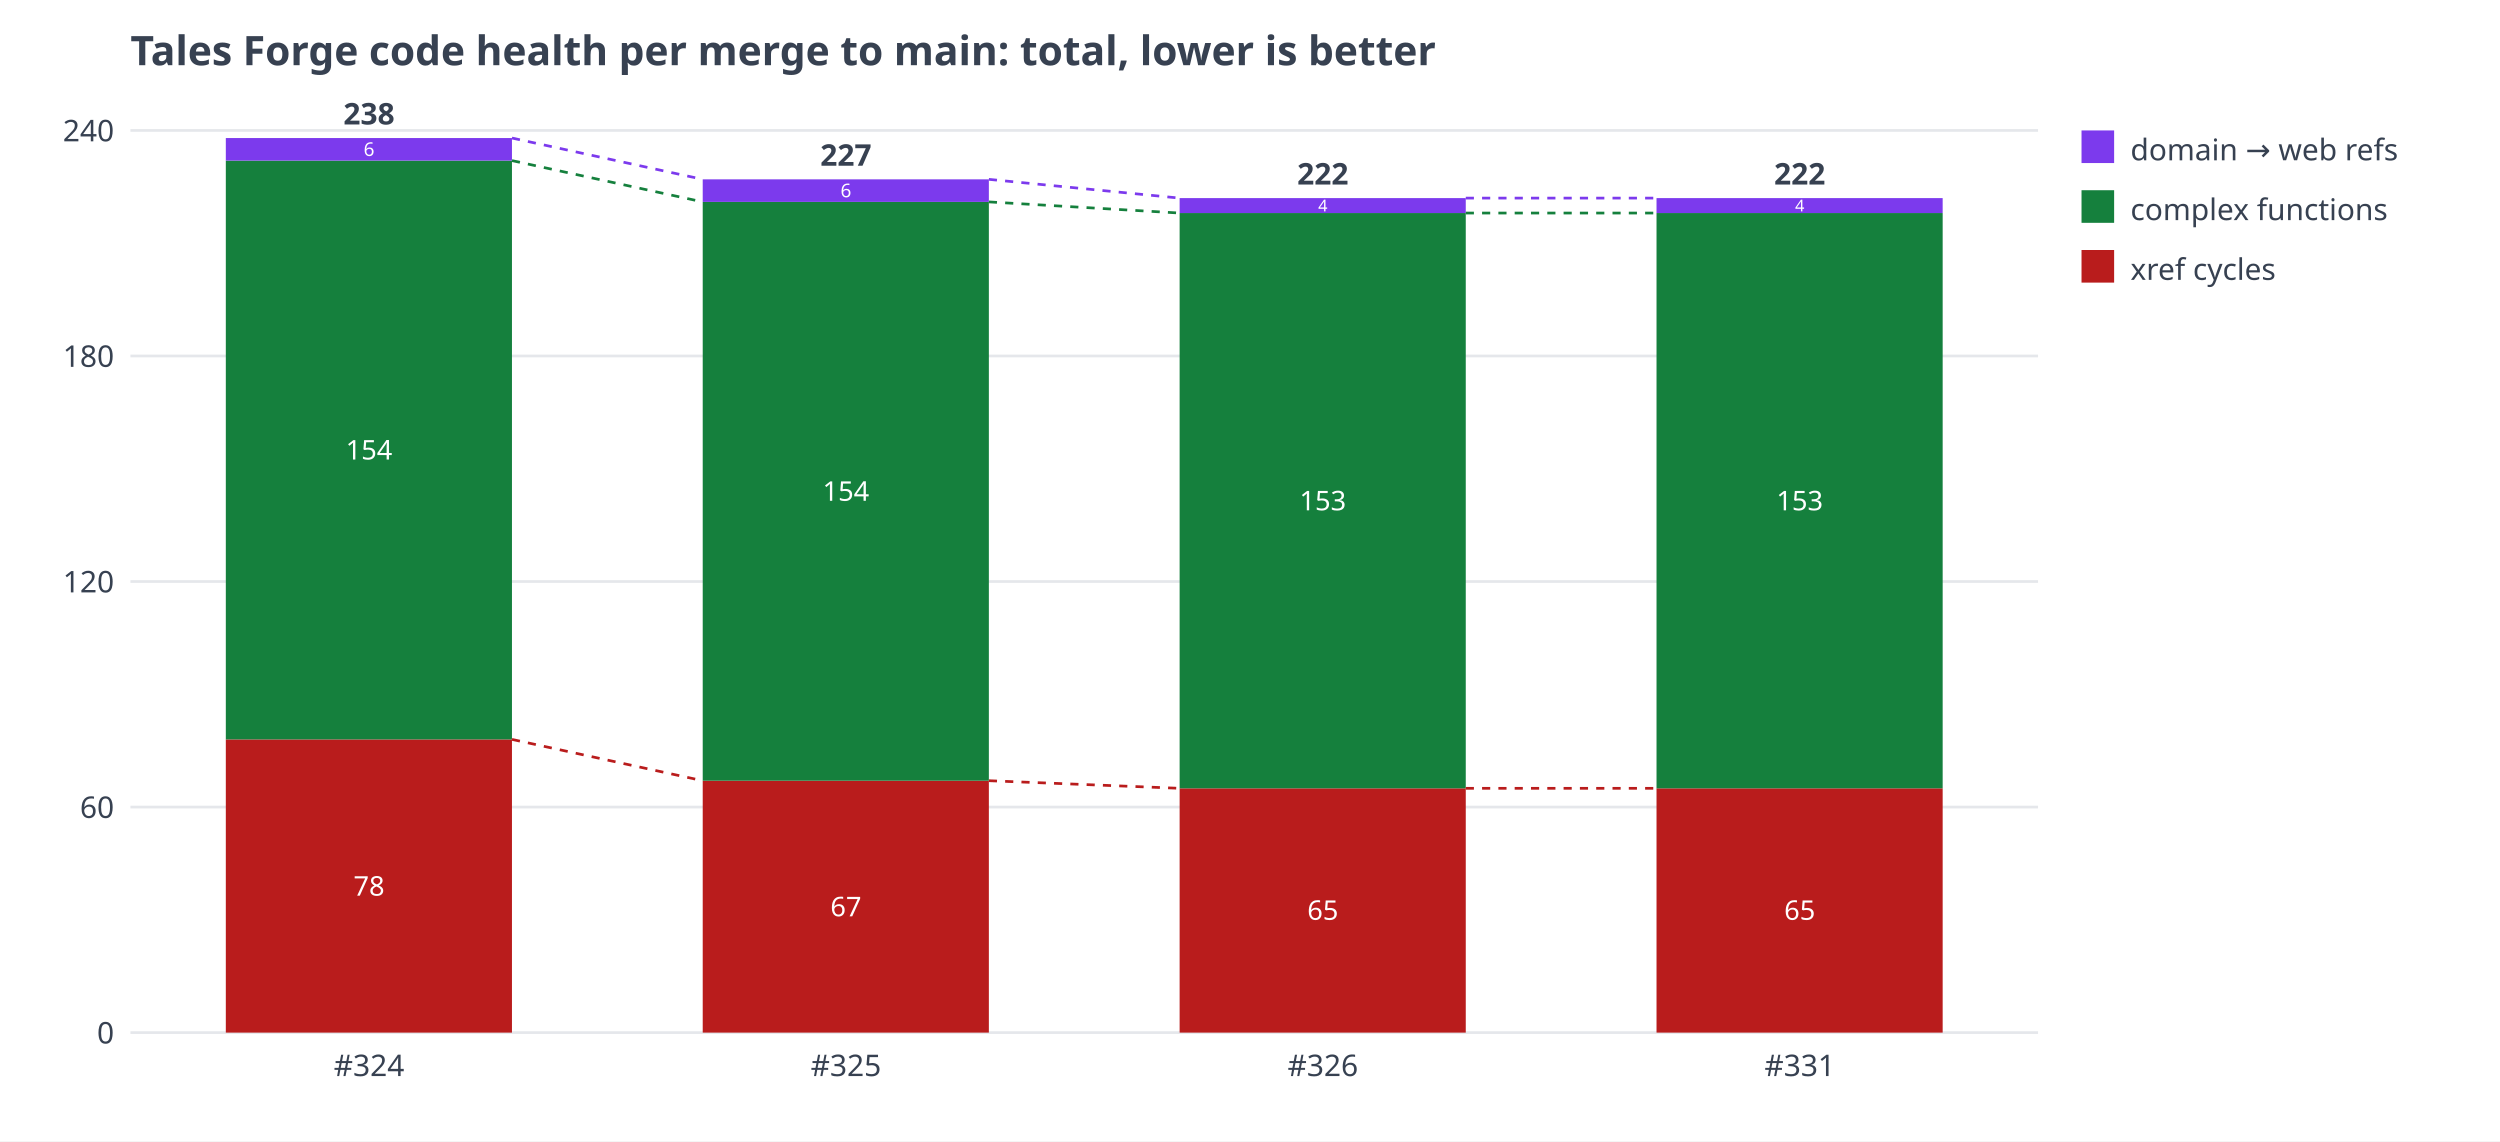
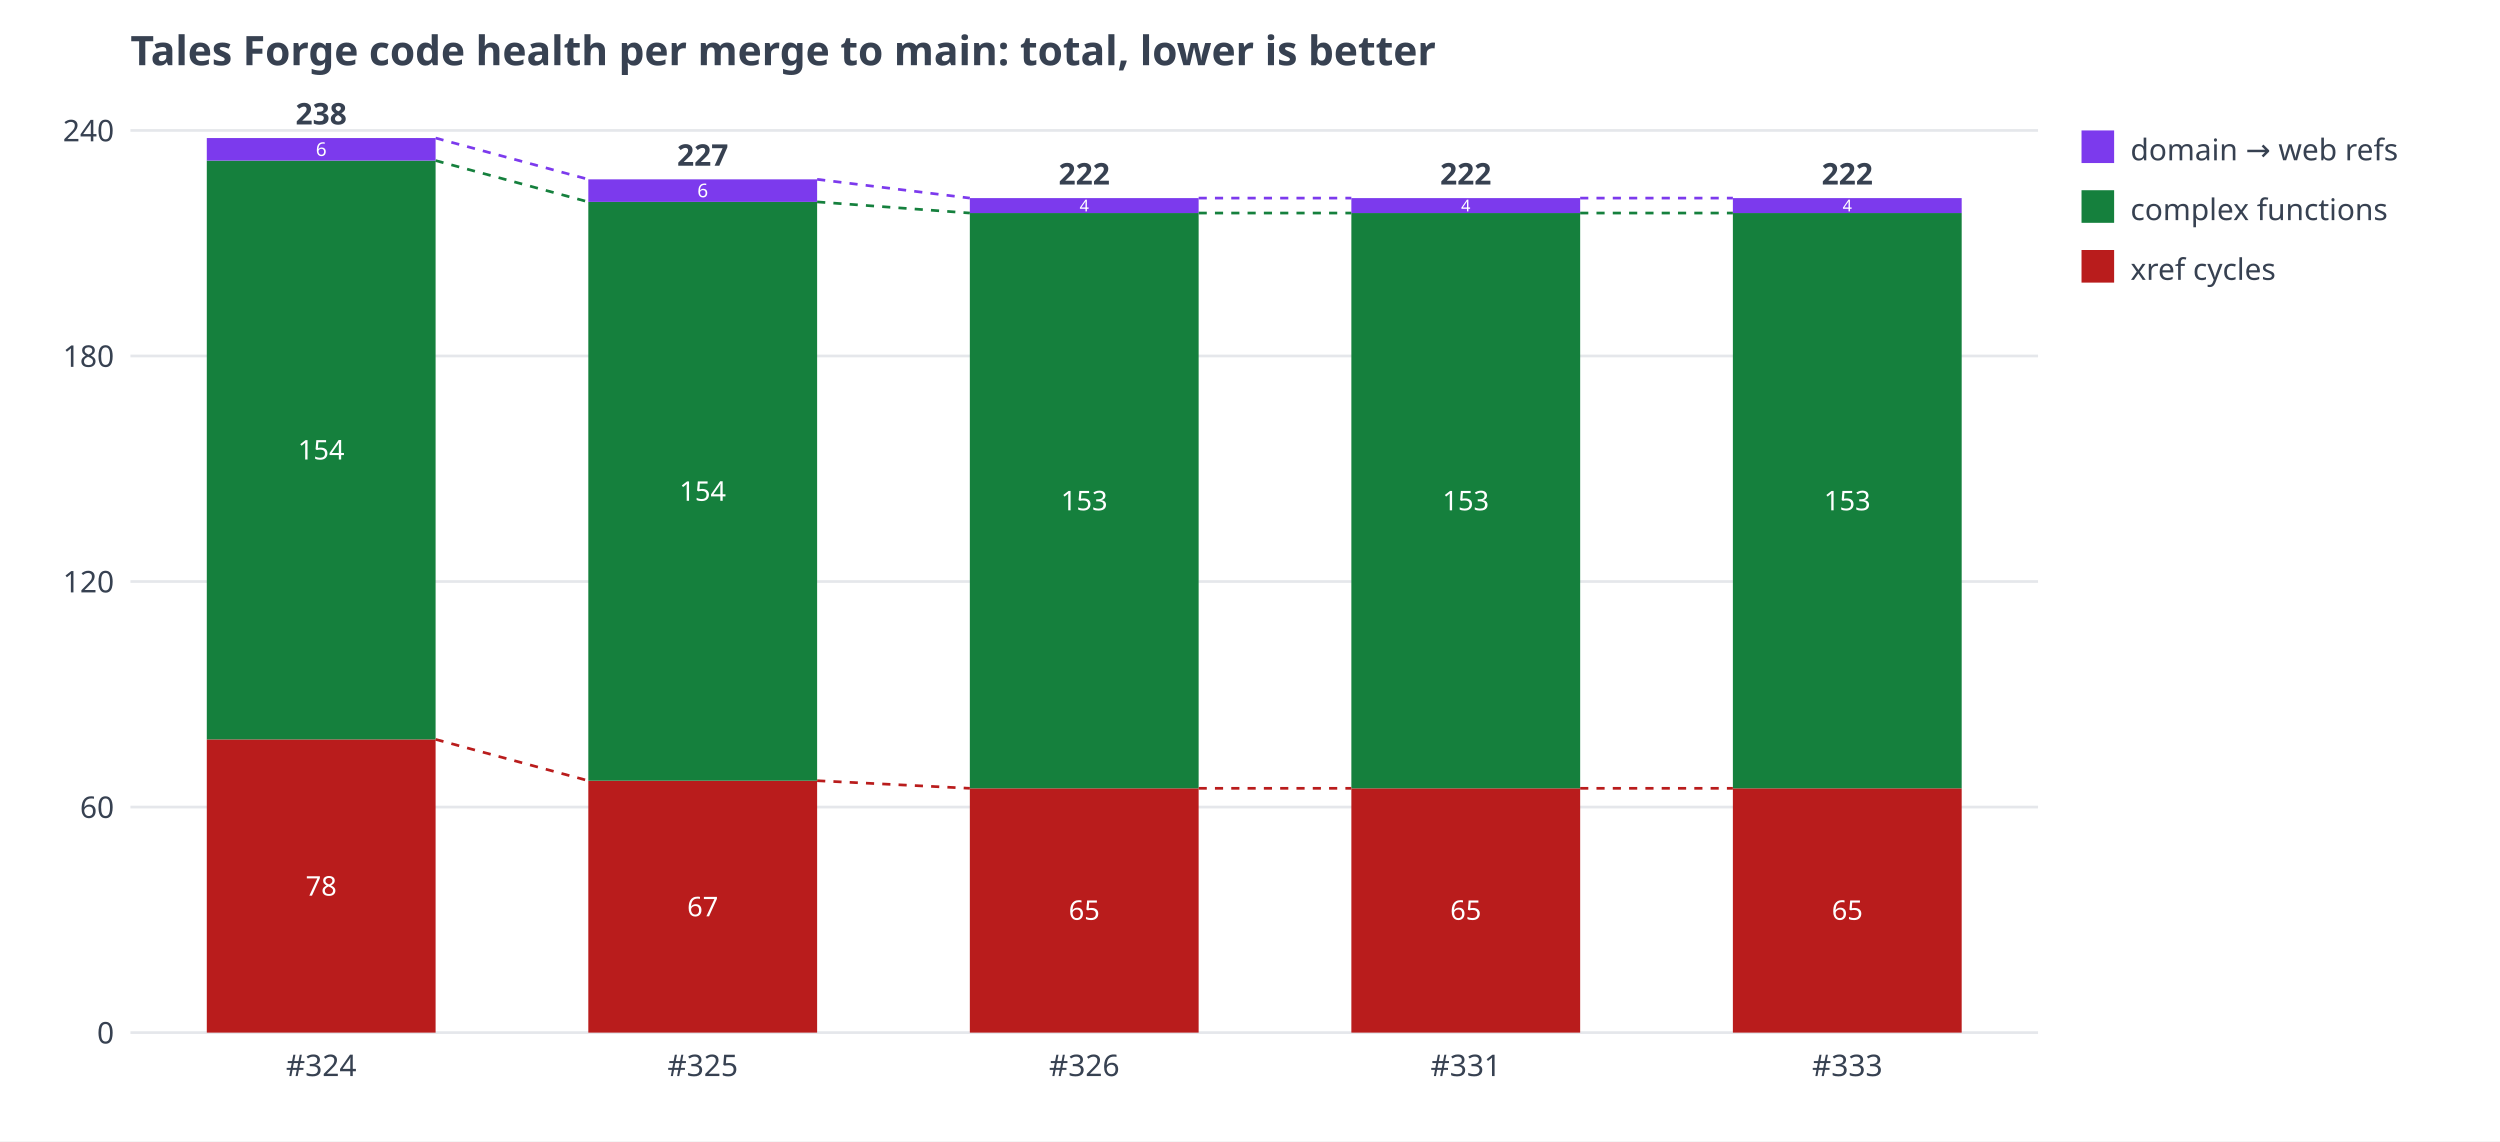
<svg xmlns="http://www.w3.org/2000/svg" width="920" height="420" viewBox="0 0 920 420" font-family="sans-serif" font-size="11" fill="#374151">
  <rect width="920" height="420" fill="#ffffff" />
  <text x="48" y="24" font-size="15" font-weight="bold">Tales Forge code health per merge to main: total, lower is better</text>
  <line x1="48" y1="380.0" x2="750" y2="380.0" stroke="#e5e7eb" />
  <text x="42" y="384.0" text-anchor="end">0</text>
  <line x1="48" y1="297.0" x2="750" y2="297.0" stroke="#e5e7eb" />
  <text x="42" y="301.0" text-anchor="end">60</text>
  <line x1="48" y1="214.0" x2="750" y2="214.0" stroke="#e5e7eb" />
  <text x="42" y="218.0" text-anchor="end">120</text>
  <line x1="48" y1="131.0" x2="750" y2="131.0" stroke="#e5e7eb" />
  <text x="42" y="135.0" text-anchor="end">180</text>
  <line x1="48" y1="48.0" x2="750" y2="48.0" stroke="#e5e7eb" />
  <text x="42" y="52.0" text-anchor="end">240</text>
-   <rect x="83.1" y="272.1" width="105.3" height="107.9" fill="#b91c1c" />
-   <text x="135.8" y="329.6" text-anchor="middle" fill="#ffffff" font-size="10">78</text>
-   <rect x="83.1" y="59.1" width="105.3" height="213.0" fill="#15803d" />
-   <text x="135.8" y="169.1" text-anchor="middle" fill="#ffffff" font-size="10">154</text>
-   <rect x="83.1" y="50.8" width="105.3" height="8.3" fill="#7c3aed" />
-   <text x="135.8" y="57.4" text-anchor="middle" fill="#ffffff" font-size="7">6</text>
-   <text x="135.8" y="45.8" text-anchor="middle" font-weight="bold">238</text>
-   <text x="135.8" y="396" text-anchor="middle">#324</text>
-   <rect x="258.6" y="287.3" width="105.3" height="92.7" fill="#b91c1c" />
-   <text x="311.3" y="337.2" text-anchor="middle" fill="#ffffff" font-size="10">67</text>
-   <rect x="258.6" y="74.3" width="105.3" height="213.0" fill="#15803d" />
-   <text x="311.3" y="184.3" text-anchor="middle" fill="#ffffff" font-size="10">154</text>
-   <rect x="258.6" y="66.0" width="105.3" height="8.3" fill="#7c3aed" />
-   <text x="311.3" y="72.6" text-anchor="middle" fill="#ffffff" font-size="7">6</text>
-   <text x="311.3" y="61.0" text-anchor="middle" font-weight="bold">227</text>
-   <text x="311.3" y="396" text-anchor="middle">#325</text>
-   <rect x="434.1" y="290.1" width="105.3" height="89.9" fill="#b91c1c" />
-   <text x="486.8" y="338.5" text-anchor="middle" fill="#ffffff" font-size="10">65</text>
-   <rect x="434.1" y="78.4" width="105.3" height="211.7" fill="#15803d" />
-   <text x="486.8" y="187.8" text-anchor="middle" fill="#ffffff" font-size="10">153</text>
-   <rect x="434.1" y="72.9" width="105.3" height="5.5" fill="#7c3aed" />
-   <text x="486.8" y="77.8" text-anchor="middle" fill="#ffffff" font-size="6">4</text>
-   <text x="486.8" y="67.9" text-anchor="middle" font-weight="bold">222</text>
-   <text x="486.8" y="396" text-anchor="middle">#326</text>
-   <rect x="609.6" y="290.1" width="105.3" height="89.9" fill="#b91c1c" />
-   <text x="662.3" y="338.5" text-anchor="middle" fill="#ffffff" font-size="10">65</text>
-   <rect x="609.6" y="78.4" width="105.3" height="211.7" fill="#15803d" />
-   <text x="662.3" y="187.8" text-anchor="middle" fill="#ffffff" font-size="10">153</text>
-   <rect x="609.6" y="72.9" width="105.3" height="5.5" fill="#7c3aed" />
-   <text x="662.3" y="77.8" text-anchor="middle" fill="#ffffff" font-size="6">4</text>
-   <text x="662.3" y="67.9" text-anchor="middle" font-weight="bold">222</text>
-   <text x="662.3" y="396" text-anchor="middle">#331</text>
-   <line x1="188.4" y1="272.1" x2="258.6" y2="287.3" stroke="#b91c1c" stroke-width="1" stroke-dasharray="3 3" />
-   <line x1="188.4" y1="59.1" x2="258.6" y2="74.3" stroke="#15803d" stroke-width="1" stroke-dasharray="3 3" />
-   <line x1="188.4" y1="50.8" x2="258.6" y2="66.0" stroke="#7c3aed" stroke-width="1" stroke-dasharray="3 3" />
-   <line x1="363.9" y1="287.3" x2="434.1" y2="290.1" stroke="#b91c1c" stroke-width="1" stroke-dasharray="3 3" />
-   <line x1="363.9" y1="74.3" x2="434.1" y2="78.4" stroke="#15803d" stroke-width="1" stroke-dasharray="3 3" />
-   <line x1="363.9" y1="66.0" x2="434.1" y2="72.9" stroke="#7c3aed" stroke-width="1" stroke-dasharray="3 3" />
-   <line x1="539.4" y1="290.1" x2="609.6" y2="290.1" stroke="#b91c1c" stroke-width="1" stroke-dasharray="3 3" />
-   <line x1="539.4" y1="78.4" x2="609.6" y2="78.4" stroke="#15803d" stroke-width="1" stroke-dasharray="3 3" />
-   <line x1="539.4" y1="72.9" x2="609.6" y2="72.9" stroke="#7c3aed" stroke-width="1" stroke-dasharray="3 3" />
+   <rect x="76.1" y="272.1" width="84.2" height="107.9" fill="#b91c1c" />
+   <text x="118.2" y="329.6" text-anchor="middle" fill="#ffffff" font-size="10">78</text>
+   <rect x="76.1" y="59.1" width="84.2" height="213.0" fill="#15803d" />
+   <text x="118.2" y="169.1" text-anchor="middle" fill="#ffffff" font-size="10">154</text>
+   <rect x="76.1" y="50.8" width="84.2" height="8.3" fill="#7c3aed" />
+   <text x="118.2" y="57.4" text-anchor="middle" fill="#ffffff" font-size="7">6</text>
+   <text x="118.2" y="45.8" text-anchor="middle" font-weight="bold">238</text>
+   <text x="118.2" y="396" text-anchor="middle">#324</text>
+   <rect x="216.5" y="287.3" width="84.2" height="92.7" fill="#b91c1c" />
+   <text x="258.6" y="337.2" text-anchor="middle" fill="#ffffff" font-size="10">67</text>
+   <rect x="216.5" y="74.3" width="84.2" height="213.0" fill="#15803d" />
+   <text x="258.6" y="184.3" text-anchor="middle" fill="#ffffff" font-size="10">154</text>
+   <rect x="216.5" y="66.0" width="84.2" height="8.3" fill="#7c3aed" />
+   <text x="258.6" y="72.6" text-anchor="middle" fill="#ffffff" font-size="7">6</text>
+   <text x="258.6" y="61.0" text-anchor="middle" font-weight="bold">227</text>
+   <text x="258.6" y="396" text-anchor="middle">#325</text>
+   <rect x="356.9" y="290.1" width="84.2" height="89.9" fill="#b91c1c" />
+   <text x="399.0" y="338.5" text-anchor="middle" fill="#ffffff" font-size="10">65</text>
+   <rect x="356.9" y="78.4" width="84.2" height="211.7" fill="#15803d" />
+   <text x="399.0" y="187.8" text-anchor="middle" fill="#ffffff" font-size="10">153</text>
+   <rect x="356.9" y="72.9" width="84.2" height="5.5" fill="#7c3aed" />
+   <text x="399.0" y="77.8" text-anchor="middle" fill="#ffffff" font-size="6">4</text>
+   <text x="399.0" y="67.9" text-anchor="middle" font-weight="bold">222</text>
+   <text x="399.0" y="396" text-anchor="middle">#326</text>
+   <rect x="497.3" y="290.1" width="84.2" height="89.9" fill="#b91c1c" />
+   <text x="539.4" y="338.5" text-anchor="middle" fill="#ffffff" font-size="10">65</text>
+   <rect x="497.3" y="78.4" width="84.2" height="211.7" fill="#15803d" />
+   <text x="539.4" y="187.8" text-anchor="middle" fill="#ffffff" font-size="10">153</text>
+   <rect x="497.3" y="72.9" width="84.2" height="5.5" fill="#7c3aed" />
+   <text x="539.4" y="77.8" text-anchor="middle" fill="#ffffff" font-size="6">4</text>
+   <text x="539.4" y="67.9" text-anchor="middle" font-weight="bold">222</text>
+   <text x="539.4" y="396" text-anchor="middle">#331</text>
+   <rect x="637.7" y="290.1" width="84.2" height="89.9" fill="#b91c1c" />
+   <text x="679.8" y="338.5" text-anchor="middle" fill="#ffffff" font-size="10">65</text>
+   <rect x="637.7" y="78.4" width="84.2" height="211.7" fill="#15803d" />
+   <text x="679.8" y="187.8" text-anchor="middle" fill="#ffffff" font-size="10">153</text>
+   <rect x="637.7" y="72.9" width="84.2" height="5.5" fill="#7c3aed" />
+   <text x="679.8" y="77.8" text-anchor="middle" fill="#ffffff" font-size="6">4</text>
+   <text x="679.8" y="67.9" text-anchor="middle" font-weight="bold">222</text>
+   <text x="679.8" y="396" text-anchor="middle">#333</text>
+   <line x1="160.3" y1="272.1" x2="216.5" y2="287.3" stroke="#b91c1c" stroke-width="1" stroke-dasharray="3 3" />
+   <line x1="160.3" y1="59.1" x2="216.5" y2="74.3" stroke="#15803d" stroke-width="1" stroke-dasharray="3 3" />
+   <line x1="160.3" y1="50.8" x2="216.5" y2="66.0" stroke="#7c3aed" stroke-width="1" stroke-dasharray="3 3" />
+   <line x1="300.7" y1="287.3" x2="356.9" y2="290.1" stroke="#b91c1c" stroke-width="1" stroke-dasharray="3 3" />
+   <line x1="300.7" y1="74.3" x2="356.9" y2="78.4" stroke="#15803d" stroke-width="1" stroke-dasharray="3 3" />
+   <line x1="300.7" y1="66.0" x2="356.9" y2="72.9" stroke="#7c3aed" stroke-width="1" stroke-dasharray="3 3" />
+   <line x1="441.1" y1="290.1" x2="497.3" y2="290.1" stroke="#b91c1c" stroke-width="1" stroke-dasharray="3 3" />
+   <line x1="441.1" y1="78.4" x2="497.3" y2="78.4" stroke="#15803d" stroke-width="1" stroke-dasharray="3 3" />
+   <line x1="441.1" y1="72.9" x2="497.3" y2="72.9" stroke="#7c3aed" stroke-width="1" stroke-dasharray="3 3" />
+   <line x1="581.5" y1="290.1" x2="637.7" y2="290.1" stroke="#b91c1c" stroke-width="1" stroke-dasharray="3 3" />
+   <line x1="581.5" y1="78.4" x2="637.7" y2="78.4" stroke="#15803d" stroke-width="1" stroke-dasharray="3 3" />
+   <line x1="581.5" y1="72.9" x2="637.7" y2="72.9" stroke="#7c3aed" stroke-width="1" stroke-dasharray="3 3" />
  <rect x="766" y="48" width="12" height="12" fill="#7c3aed" />
  <text x="784" y="59">domain → web refs</text>
  <rect x="766" y="70" width="12" height="12" fill="#15803d" />
  <text x="784" y="81">complex functions</text>
  <rect x="766" y="92" width="12" height="12" fill="#b91c1c" />
  <text x="784" y="103">xref cycles</text>
</svg>
